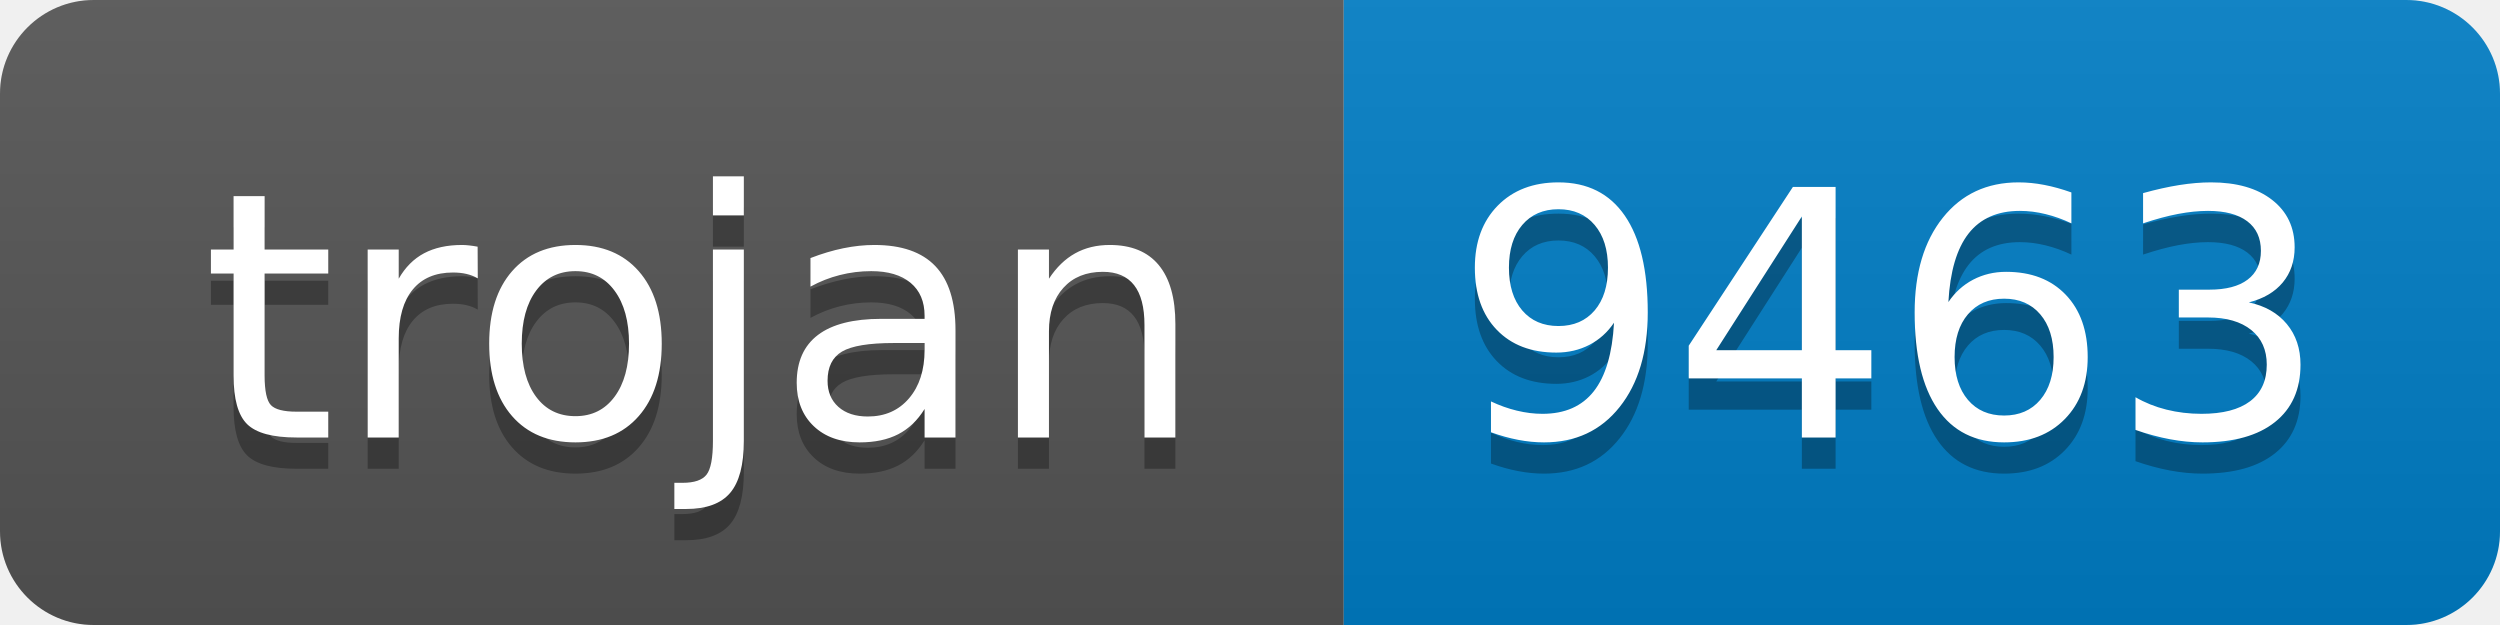
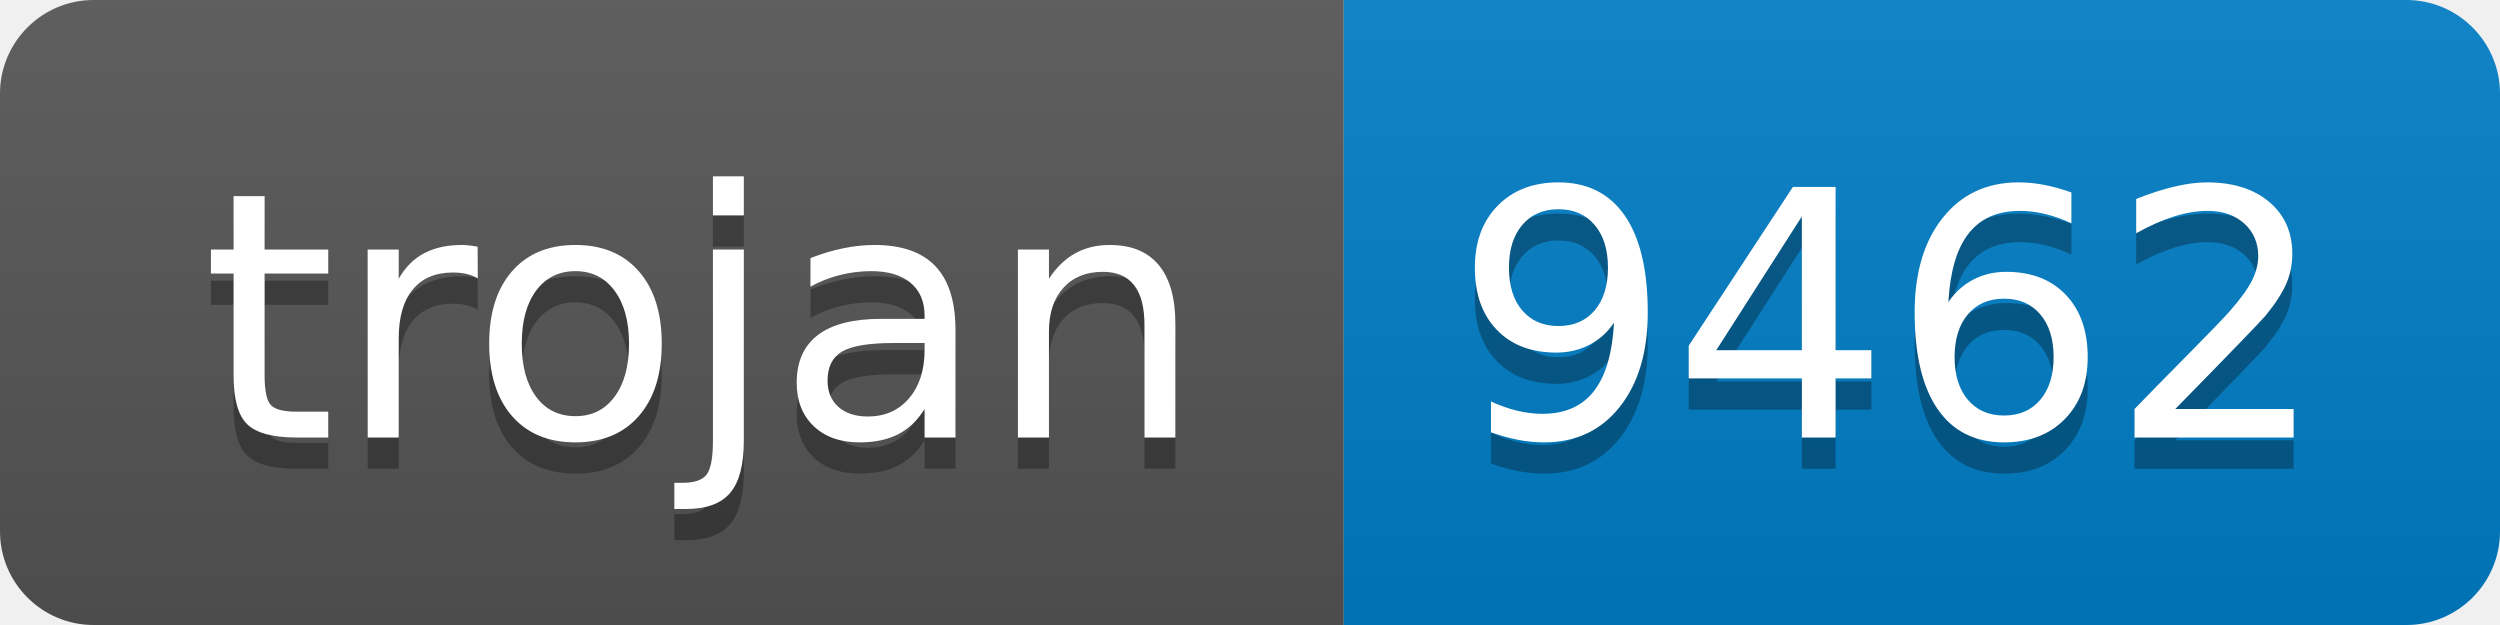
- <svg xmlns="http://www.w3.org/2000/svg" width="80" height="20" role="img" aria-label="trojan: 9463">
+ <svg xmlns="http://www.w3.org/2000/svg" width="80" height="20" role="img" aria-label="trojan: 9462">
  <linearGradient id="s" x2="0" y2="100%">
    <stop offset="0" stop-color="#bbb" stop-opacity=".1" />
    <stop offset="1" stop-opacity=".1" />
  </linearGradient>
  <clipPath id="r">
    <rect width="80" height="20" rx="3" fill="#fff" />
  </clipPath>
  <g clip-path="url(#r)">
    <rect width="43" height="20" fill="#555" />
    <rect x="43" width="37" height="20" fill="#007ec6" />
    <rect width="80" height="20" fill="url(#s)" />
  </g>
  <g fill="#fff" text-anchor="middle" font-family="Verdana,Geneva,DejaVu Sans,sans-serif" text-rendering="geometricPrecision" font-size="110">
    <text aria-hidden="true" x="225" y="150" fill="#010101" fill-opacity=".3" transform="scale(.1)" textLength="330">trojan</text>
    <text x="225" y="140" transform="scale(.1)" fill="#fff" textLength="330">trojan</text>
-     <text aria-hidden="true" x="605" y="150" fill="#010101" fill-opacity=".3" transform="scale(.1)" textLength="270">9463</text>
-     <text x="605" y="140" transform="scale(.1)" fill="#fff" textLength="270">9463</text>
+     <text aria-hidden="true" x="605" y="150" fill="#010101" fill-opacity=".3" transform="scale(.1)" textLength="270">9462</text>
+     <text x="605" y="140" transform="scale(.1)" fill="#fff" textLength="270">9462</text>
  </g>
</svg>
